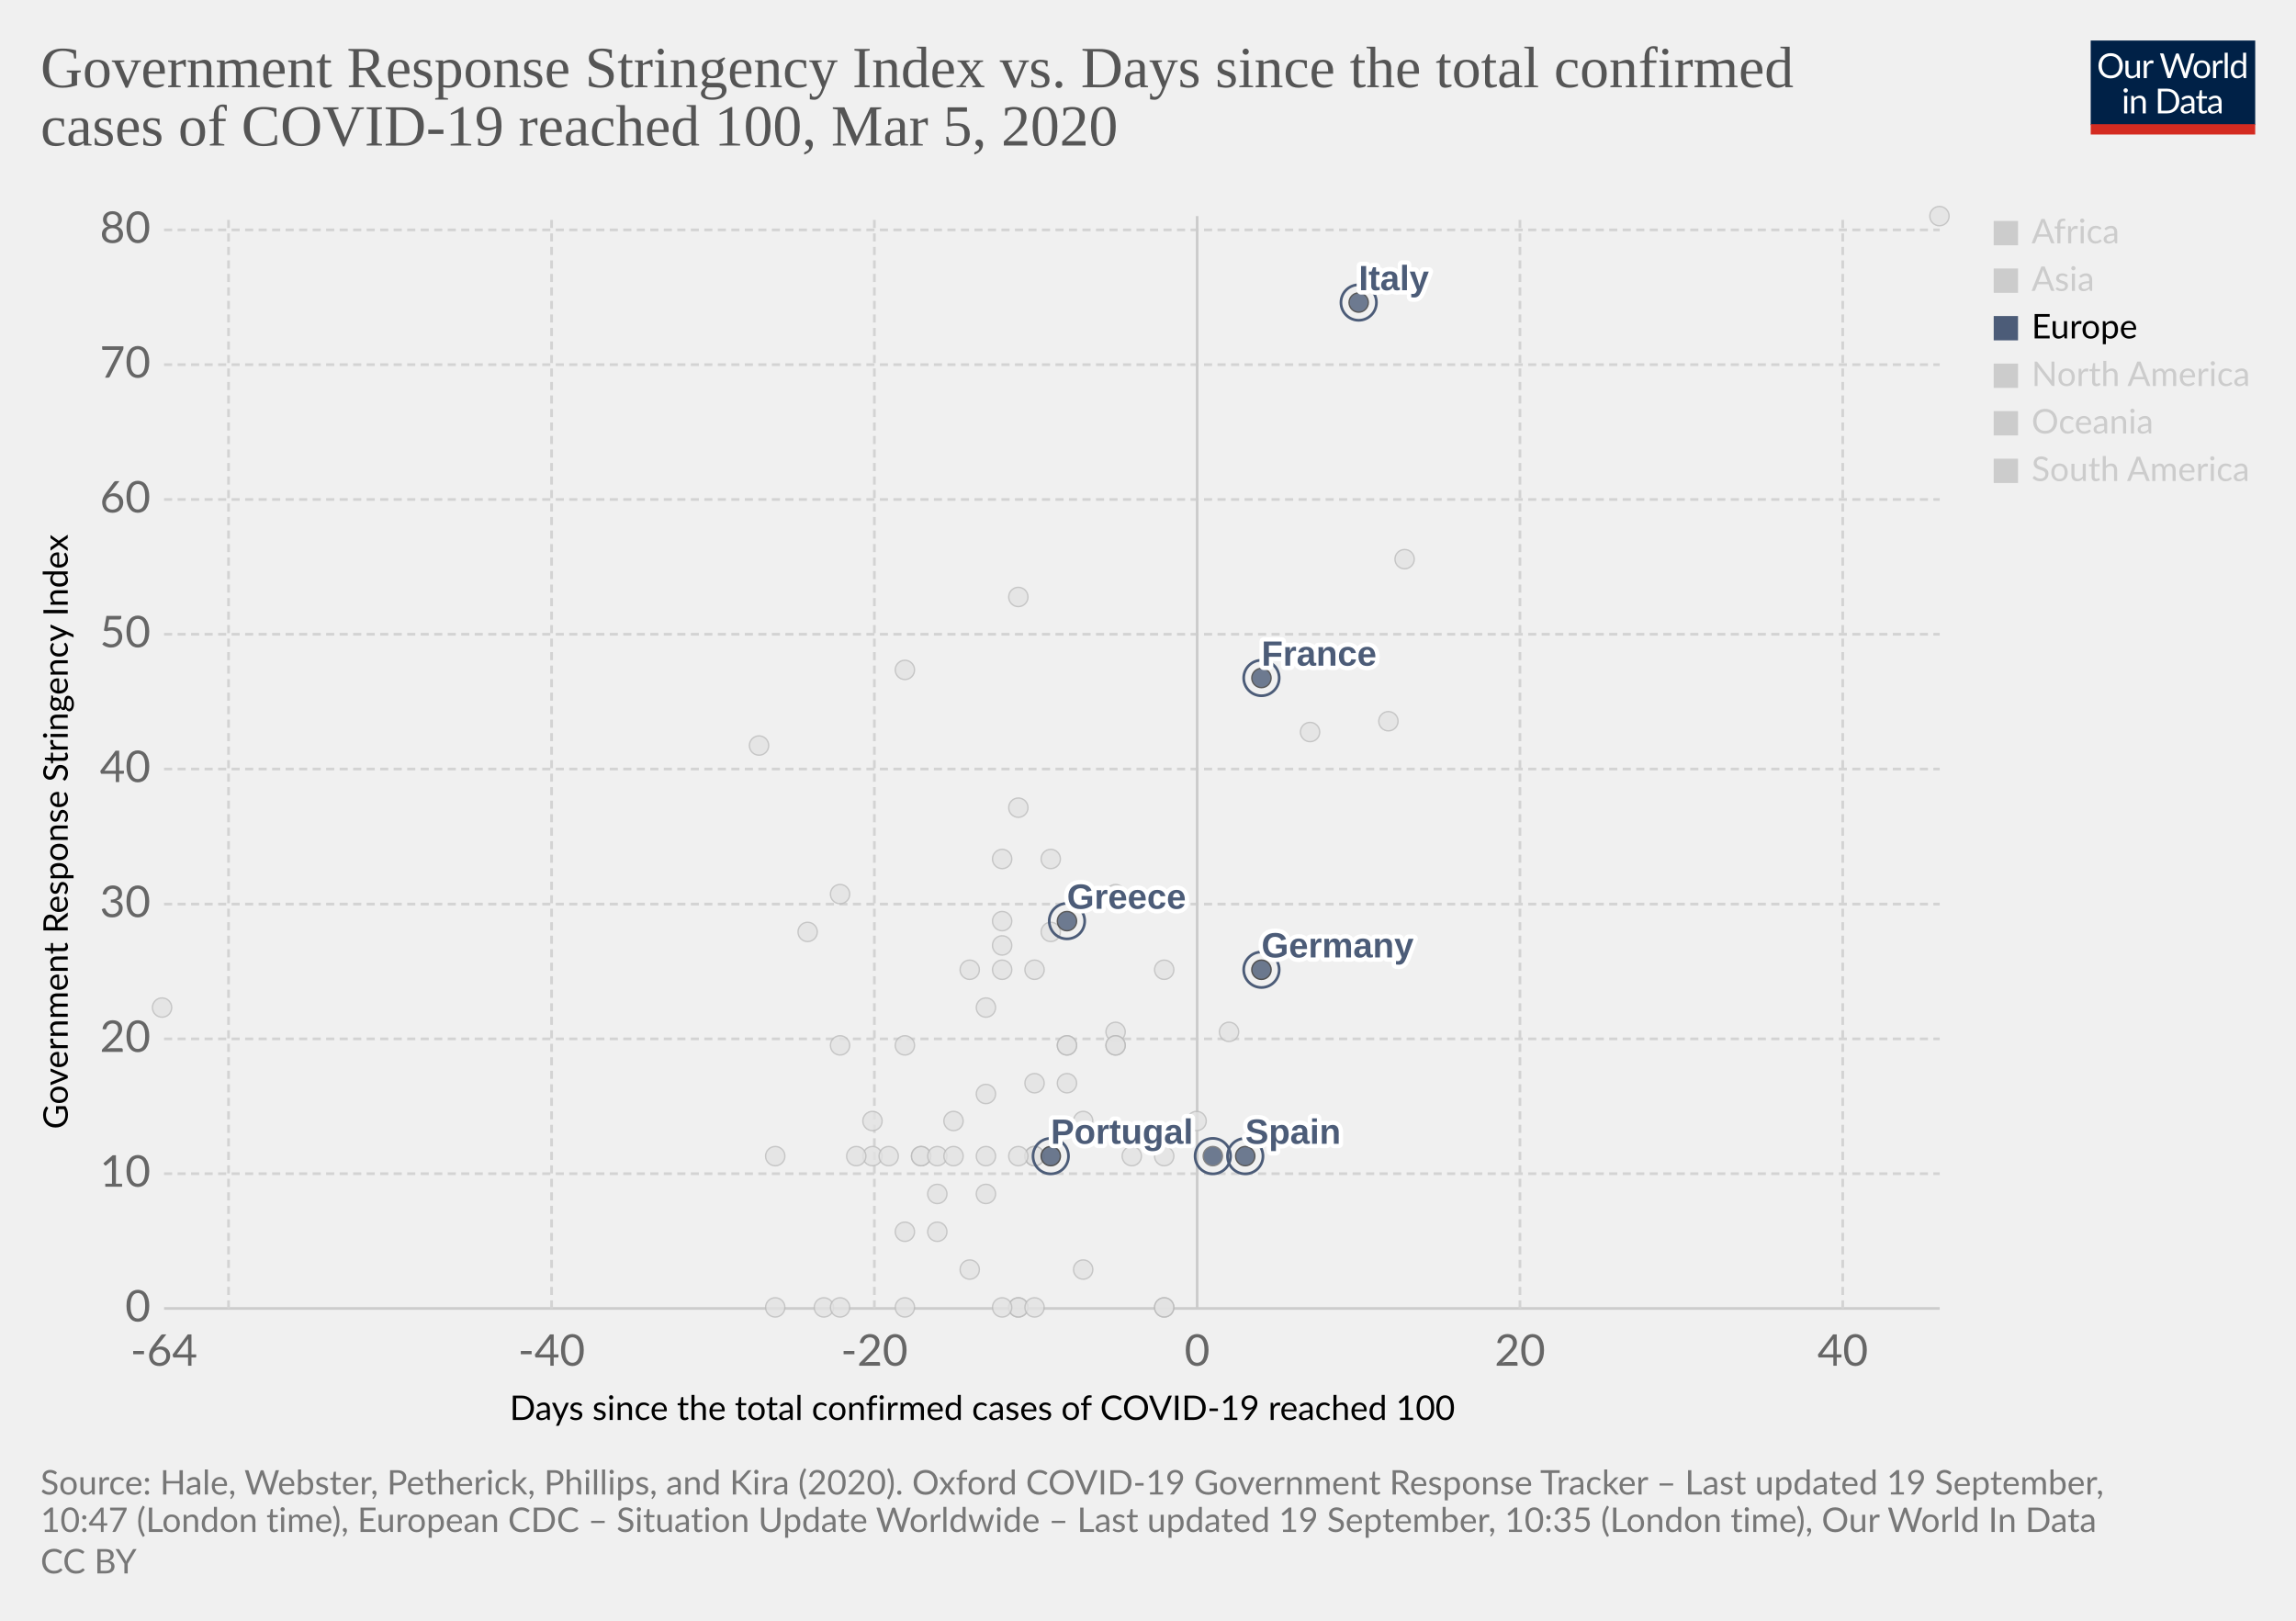
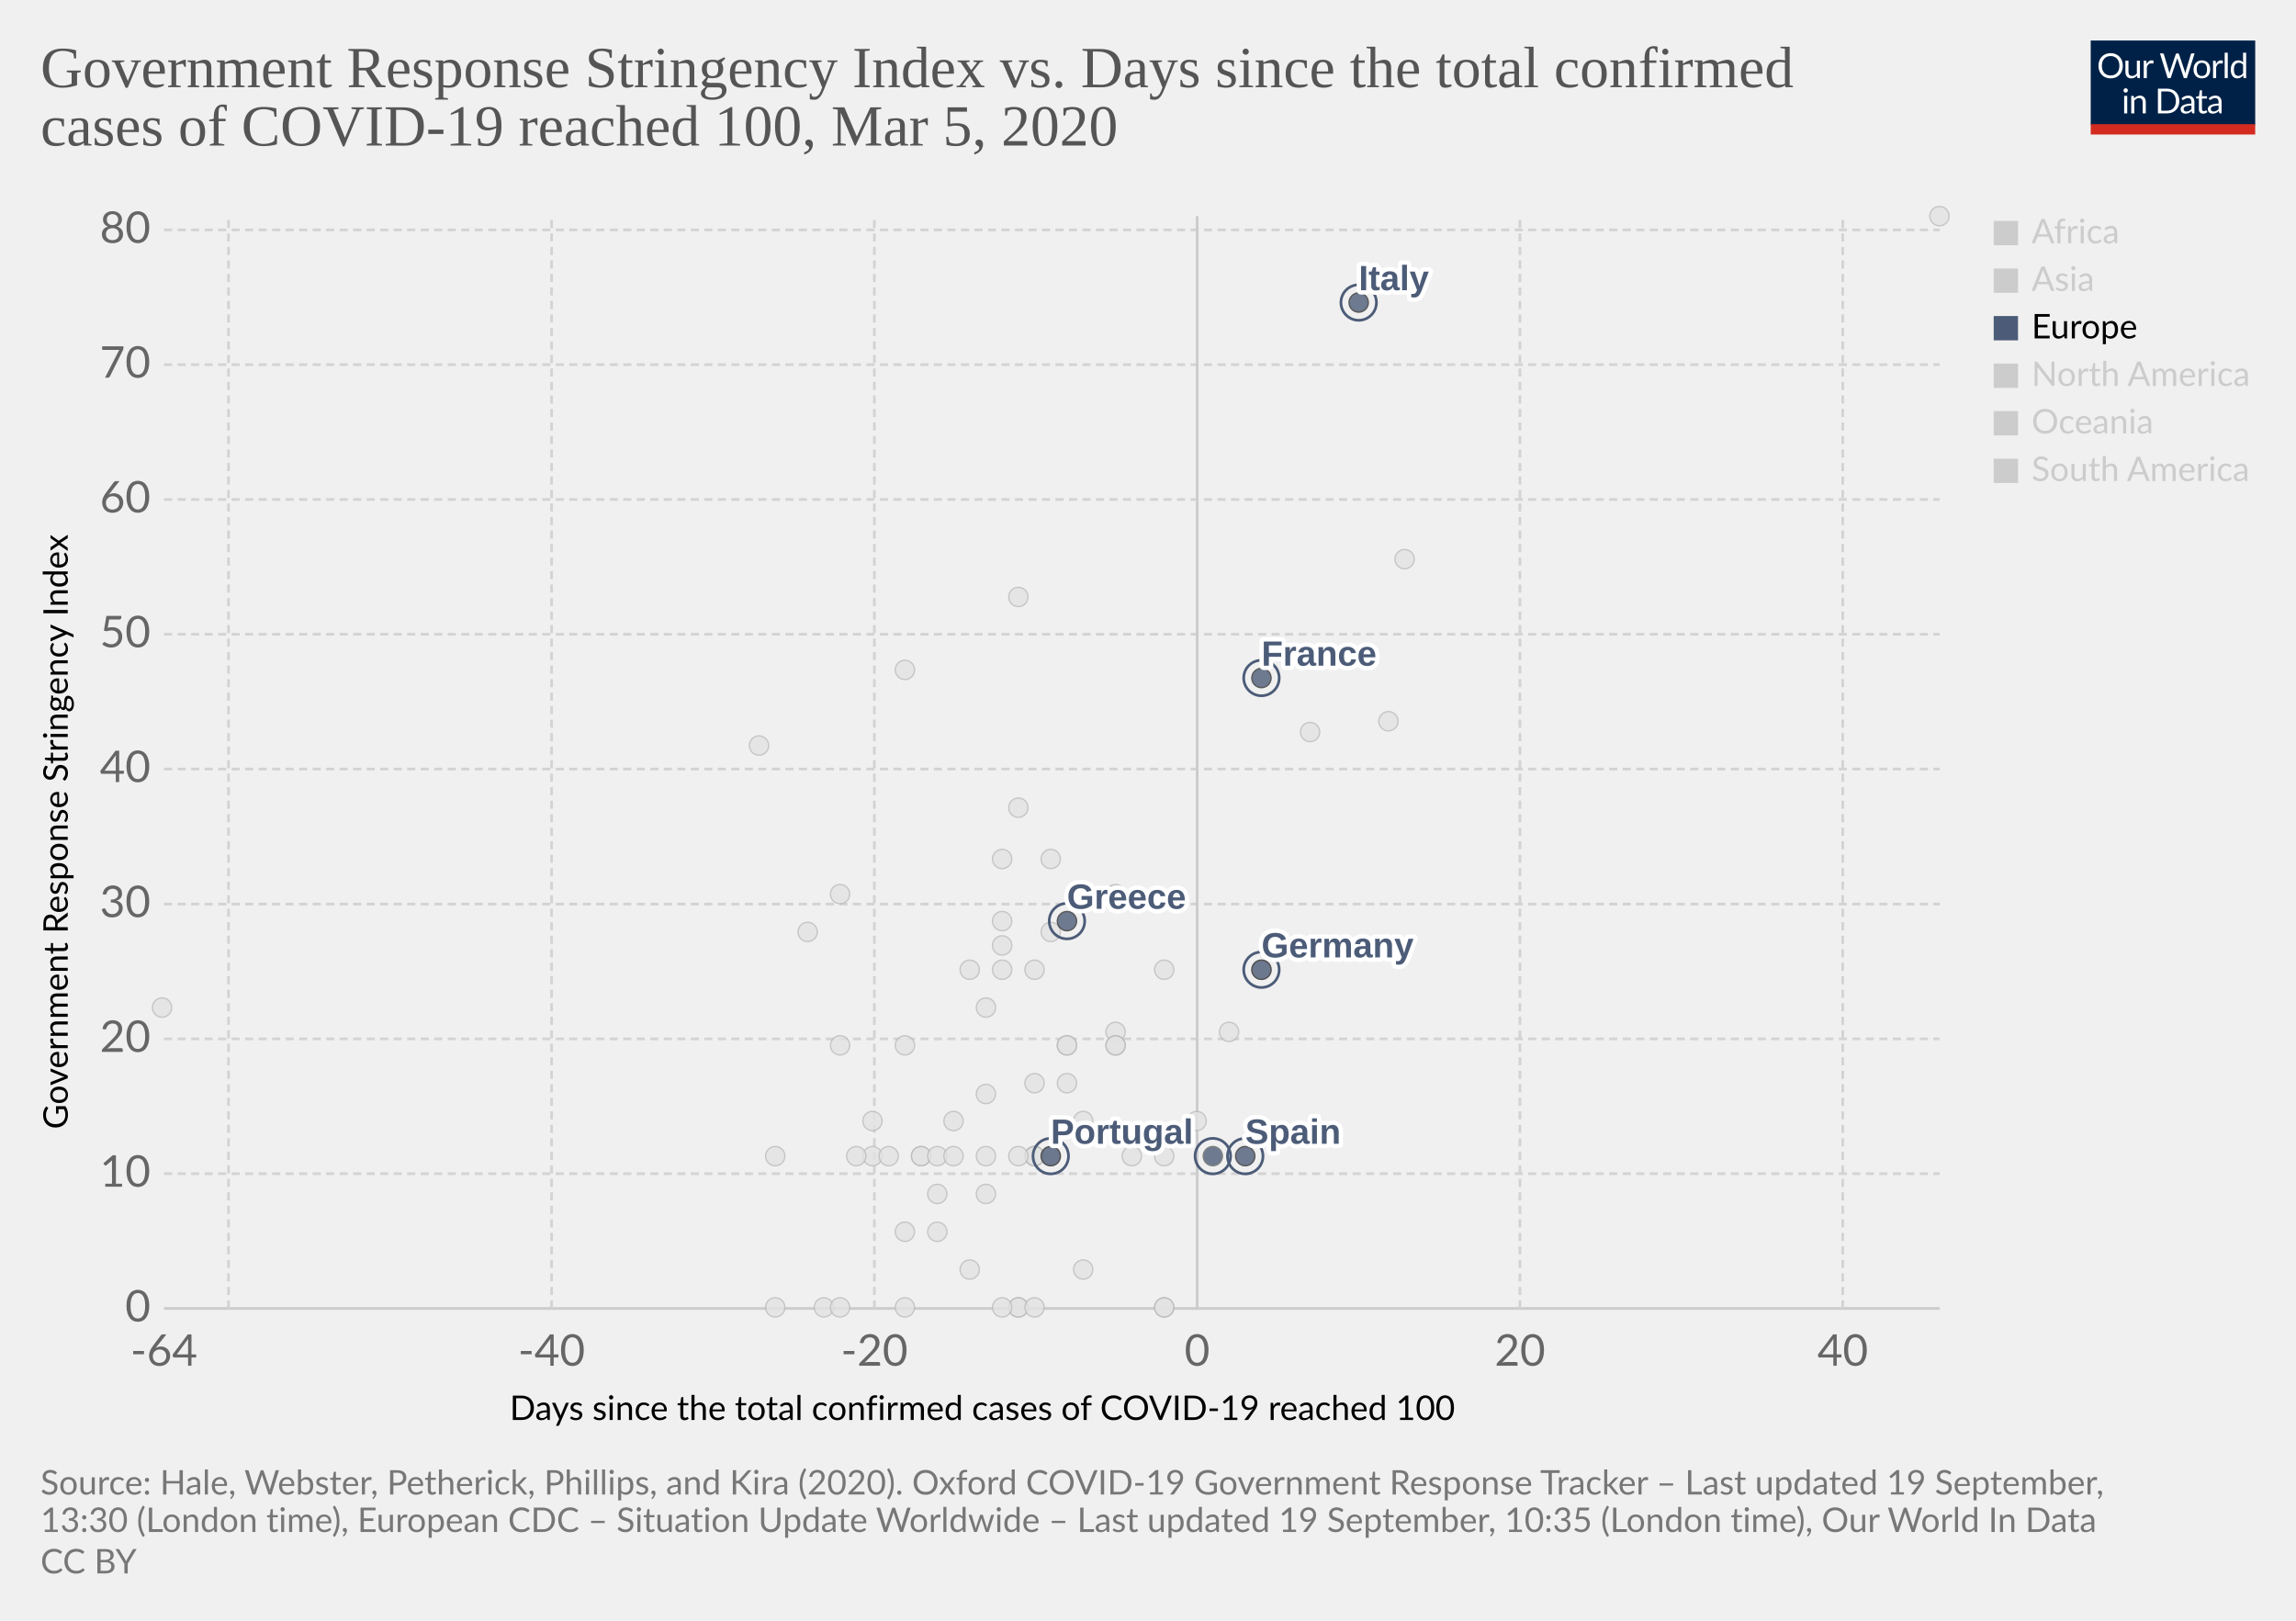
<svg xmlns="http://www.w3.org/2000/svg" version="1.1" style="background-color:#fff;-webkit-font-smoothing:antialiased" width="850" height="600" viewBox="0 0 850 600" font-family="Lato,'Helvetica Neue',Helvetica,Arial,sans-serif" font-size="18" text-rendering="optimizeLegibility">
  <g class="HeaderView">
    <g transform="matrix(.29 0 0 .29 774 15)">
      <svg width="210" height="120" viewBox="0 0 210 120" fill="none">
        <g clip-path="url(#clip0)">
          <path d="M0 0h210v107.89H0V0z" fill="#002147" />
          <path d="M40.98 32.25c0 2.36-.38 4.53-1.12 6.51a14.26 14.26 0 01-8.1 8.4c-1.9.78-4.02 1.17-6.34 1.17a16.6 16.6 0 01-6.33-1.17 14.31 14.31 0 01-8.08-8.4 18.29 18.29 0 01-1.12-6.51c0-2.36.38-4.53 1.12-6.5a14.32 14.32 0 018.07-8.44c1.92-.8 4.03-1.19 6.34-1.19 2.32 0 4.43.4 6.34 1.19 1.92.8 3.56 1.9 4.93 3.34a14.87 14.87 0 013.17 5.1 18.1 18.1 0 011.12 6.5zm-4.38 0c0-1.94-.26-3.68-.8-5.22a10.91 10.91 0 00-2.24-3.89 9.68 9.68 0 00-3.52-2.46 11.95 11.95 0 00-4.62-.86c-1.68 0-3.21.28-4.6.86a9.88 9.88 0 00-3.54 2.46 10.91 10.91 0 00-2.24 3.9c-.53 1.53-.8 3.27-.8 5.2 0 1.94.27 3.68.8 5.22a11.17 11.17 0 002.24 3.9 10.01 10.01 0 003.55 2.44c1.38.56 2.9.83 4.6.83 1.7 0 3.24-.27 4.61-.83a9.8 9.8 0 003.52-2.44 11.17 11.17 0 002.25-3.9c.53-1.54.8-3.28.8-5.21zm26.22-6.54V48H60.5c-.56 0-.9-.27-1.05-.81l-.31-2.4a12.45 12.45 0 01-3.26 2.6c-1.2.64-2.58.96-4.13.96-1.22 0-2.3-.2-3.24-.6a6.52 6.52 0 01-2.33-1.7 7.37 7.37 0 01-1.43-2.67c-.3-1.04-.46-2.2-.46-3.45V25.7h3.91v14.22c0 1.68.38 2.99 1.15 3.91.77.93 1.96 1.39 3.54 1.39 1.16 0 2.24-.27 3.23-.82a10.42 10.42 0 002.8-2.28V25.7h3.91zm8.61 4.47a9.94 9.94 0 012.6-3.56 5.64 5.64 0 013.76-1.3c.47 0 .92.05 1.34.15.44.1.83.27 1.17.49l-.3 2.92c-.09.37-.3.55-.66.55-.2 0-.5-.04-.9-.13a6.21 6.21 0 00-3.24.18c-.54.2-1.03.5-1.47.92-.42.4-.81.9-1.17 1.5-.33.58-.64 1.26-.92 2.02V48H67.7V25.71h2.25c.42 0 .72.08.88.25.16.16.27.44.33.83l.26 3.39zm61.16-13.7L122.75 48h-3.82l-7.99-24.05a21.95 21.95 0 01-.42-1.58 38.36 38.36 0 01-.44 1.58L102.05 48h-3.83L88.4 16.47h3.54c.38 0 .7.1.95.29.26.2.43.43.5.73l6.52 21.9c.1.4.2.83.28 1.28.1.46.2.94.29 1.46l.3-1.46c.12-.47.25-.9.38-1.27l7.41-21.91c.1-.25.26-.48.51-.69.27-.22.58-.33.95-.33h1.23c.38 0 .69.1.92.29.24.2.41.43.53.73l7.4 21.9a28.4 28.4 0 01.68 2.62 29.52 29.52 0 01.52-2.61l6.54-21.91c.07-.27.23-.5.48-.7.27-.21.58-.32.95-.32h3.32zm9.35 8.88c1.63 0 3.1.27 4.4.82a9.43 9.43 0 015.46 5.94c.5 1.4.74 2.98.74 4.73 0 1.76-.25 3.34-.74 4.75a9.43 9.43 0 01-5.46 5.92c-1.3.52-2.77.79-4.4.79-1.64 0-3.12-.27-4.44-.8a9.42 9.42 0 01-3.35-2.3c-.92-1-1.63-2.2-2.13-3.61-.49-1.41-.73-3-.73-4.75s.24-3.33.73-4.73c.5-1.43 1.2-2.64 2.13-3.63a9.4 9.4 0 013.35-2.31c1.32-.55 2.8-.82 4.44-.82zm0 19.89c2.2 0 3.84-.73 4.93-2.2 1.08-1.48 1.63-3.54 1.63-6.18 0-2.66-.55-4.72-1.63-6.2-1.09-1.49-2.73-2.23-4.93-2.23-1.12 0-2.09.2-2.93.57a5.7 5.7 0 00-2.06 1.65 7.5 7.5 0 00-1.24 2.67c-.26 1.04-.4 2.22-.4 3.54 0 2.64.55 4.7 1.64 6.18 1.1 1.47 2.76 2.2 4.99 2.2zm17.97-15.07a9.94 9.94 0 012.6-3.56 5.64 5.64 0 013.76-1.3c.47 0 .91.05 1.34.15.44.1.83.27 1.16.49l-.28 2.92c-.09.37-.31.55-.66.55-.2 0-.5-.04-.9-.13a6.2 6.2 0 00-3.24.18c-.54.2-1.03.5-1.47.92-.43.4-.82.9-1.17 1.5a13.1 13.1 0 00-.92 2.02V48h-3.94V25.71h2.24c.43 0 .72.08.88.25.17.16.28.44.33.83l.27 3.39zm15.04-14.59V48h-3.92V15.6h3.92zm19.55 15.43a6.22 6.22 0 00-2.38-2.05 6.7 6.7 0 00-2.86-.6c-2.07 0-3.66.75-4.77 2.23-1.12 1.48-1.68 3.6-1.68 6.33 0 1.46.13 2.7.38 3.74a7.29 7.29 0 001.1 2.56 4.35 4.35 0 001.78 1.45c.7.3 1.5.46 2.4.46 1.29 0 2.41-.3 3.36-.88a9.6 9.6 0 002.67-2.49V31.02zm3.91-15.43V48h-2.33c-.56 0-.9-.27-1.06-.81l-.35-2.71a12.13 12.13 0 01-3.25 2.77 8.28 8.28 0 01-4.23 1.06 7.31 7.31 0 01-6.14-2.9c-.73-.96-1.3-2.15-1.69-3.57a18.35 18.35 0 01.07-9.48 11.29 11.29 0 011.89-3.7 8.7 8.7 0 017.06-3.34 7.96 7.96 0 016.12 2.62V15.59h3.91zM46.61 70.71V93H42.7V70.71h3.91zm.84-7c0 .39-.08.75-.24 1.09a2.81 2.81 0 01-1.52 1.47 2.67 2.67 0 01-2.16 0 2.9 2.9 0 01-1.45-1.47 2.67 2.67 0 010-2.16c.15-.35.35-.65.6-.9.25-.27.53-.47.85-.62a2.67 2.67 0 012.16 0c.35.15.65.35.9.62.27.25.47.55.62.9.16.34.24.7.24 1.08zm7.97 10.24c.49-.54 1-1.04 1.54-1.48a9.85 9.85 0 013.66-1.84 8.96 8.96 0 015.43.35c.94.4 1.72.97 2.33 1.71a7.36 7.36 0 011.43 2.67c.32 1.04.49 2.19.49 3.45V93h-3.94V78.81c0-1.69-.4-3-1.17-3.92-.76-.93-1.93-1.4-3.5-1.4a6.6 6.6 0 00-3.25.83c-1 .56-1.92 1.31-2.77 2.27V93h-3.94V70.71h2.35c.56 0 .9.28 1.04.82l.3 2.42zm57.7 3.3c0 2.36-.37 4.5-1.11 6.44a14.3 14.3 0 01-3.17 4.98 14.1 14.1 0 01-4.93 3.2c-1.9.76-4.02 1.13-6.33 1.13H85.8V61.47h11.77c2.31 0 4.42.39 6.33 1.15a13.8 13.8 0 018.1 8.18 17.75 17.75 0 011.12 6.45zm-4.37 0c0-1.94-.26-3.67-.8-5.2a10.94 10.94 0 00-2.23-3.87 9.57 9.57 0 00-3.53-2.42 12.23 12.23 0 00-4.61-.83h-7.5v24.62h7.5c1.7 0 3.24-.28 4.61-.84a9.7 9.7 0 003.53-2.4 10.94 10.94 0 002.24-3.87c.53-1.53.8-3.26.8-5.2zm19.8 5.72c-1.8.06-3.34.2-4.62.44-1.26.22-2.3.51-3.1.88-.8.36-1.37.8-1.74 1.3-.35.5-.53 1.05-.53 1.67 0 .58.1 1.1.3 1.52a3 3 0 00.76 1.05c.34.27.73.46 1.17.6.45.11.94.17 1.45.17a7.28 7.28 0 003.5-.81 11.95 11.95 0 002.82-2.2v-4.62zm-12.65-9.11a12.73 12.73 0 013.98-2.66c1.43-.59 3-.88 4.73-.88 1.25 0 2.36.2 3.33.61a6.81 6.81 0 013.94 4.38c.33 1.04.5 2.19.5 3.43V93h-1.74a1.8 1.8 0 01-.88-.18c-.2-.13-.36-.38-.48-.74l-.44-2.12c-.59.55-1.16 1.03-1.72 1.46a9.48 9.48 0 01-3.74 1.7c-.69.15-1.46.23-2.3.23-.87 0-1.69-.12-2.45-.35a5.34 5.34 0 01-3.34-2.93 6.64 6.64 0 01-.49-2.64c0-.88.25-1.72.73-2.53a6.33 6.33 0 012.35-2.17c1.09-.63 2.5-1.15 4.25-1.54 1.75-.41 3.89-.65 6.42-.7v-1.75c0-1.73-.37-3.03-1.12-3.91-.75-.9-1.84-1.34-3.28-1.34-.97 0-1.78.12-2.44.37-.64.23-1.2.5-1.7.81l-1.23.82c-.33.23-.67.35-1 .35-.27 0-.5-.07-.69-.2a2.1 2.1 0 01-.48-.53l-.7-1.25zm27.67 19.5c-1.76 0-3.12-.5-4.07-1.48-.94-.98-1.41-2.4-1.41-4.25V74h-2.68a.9.9 0 01-.6-.2c-.16-.14-.24-.36-.24-.66v-1.56l3.65-.46.9-6.89a.9.9 0 01.29-.52.88.88 0 01.62-.22H142v7.67h6.44V74H142v13.38c0 .94.22 1.63.68 2.09.45.45 1.04.68 1.76.68a3.21 3.21 0 001.85-.53l.55-.35c.16-.12.3-.18.41-.18.2 0 .4.13.55.38l1.15 1.87a7.45 7.45 0 01-2.44 1.5c-.96.35-1.94.52-2.95.52zm19.68-10.4c-1.8.07-3.34.21-4.62.45-1.26.22-2.3.51-3.1.88-.8.36-1.37.8-1.74 1.3-.35.5-.53 1.05-.53 1.67 0 .58.1 1.1.3 1.52.18.42.44.77.76 1.05.34.27.73.46 1.17.6.45.11.94.17 1.45.17a7.3 7.3 0 003.5-.81 12.04 12.04 0 002.82-2.2v-4.62zm-12.65-9.1a12.72 12.72 0 013.99-2.66c1.42-.59 3-.88 4.72-.88 1.25 0 2.36.2 3.33.61a6.81 6.81 0 013.94 4.38c.33 1.04.5 2.19.5 3.43V93h-1.74a1.8 1.8 0 01-.88-.18c-.2-.13-.36-.38-.48-.74l-.44-2.12c-.59.55-1.16 1.03-1.72 1.46a9.48 9.48 0 01-3.74 1.7c-.69.15-1.46.23-2.3.23-.87 0-1.69-.12-2.45-.35a5.33 5.33 0 01-3.34-2.93 6.62 6.62 0 01-.49-2.64c0-.88.25-1.72.73-2.53a6.33 6.33 0 012.35-2.17c1.09-.63 2.5-1.15 4.25-1.54a31.2 31.2 0 016.42-.7v-1.75c0-1.73-.37-3.03-1.12-3.91-.75-.9-1.84-1.34-3.28-1.34-.97 0-1.78.12-2.44.37-.64.23-1.2.5-1.7.81-.46.3-.87.57-1.22.82-.34.23-.68.35-1.02.35-.26 0-.49-.07-.68-.2a1.88 1.88 0 01-.48-.53l-.7-1.25z" fill="#fff" />
          <path fill="#D42B21" d="M0 106.79h210V120H0z" />
        </g>
        <defs>
          <clipPath id="clip0">
            <path fill="#fff" d="M0 0h210v120H0z" />
          </clipPath>
        </defs>
      </svg>
    </g>
    <a href="https://ourworldindata.org/grapher/covid-stringency-vs-days-cases-reached-100" target="_blank" font-family="&quot;Playfair Display&quot;,Georgia,&quot;Times New Roman&quot;,serif">
      <text font-size="21.6" x="15" y="32.3" fill="#555">
        <tspan x="15" y="32.28">Government Response Stringency Index vs. Days since the total confirmed</tspan>
        <tspan x="15" y="53.88">cases of COVID-19 reached 100, Mar 5, 2020</tspan>
      </text>
    </a>
  </g>
  <g class="ScatterPlot">
    <g class="DualAxisView">
      <g class="HorizontalAxis">
        <text font-size="12.6" x="188.7" y="525.7">
          <tspan x="188.7" y="525.68">Days since the total confirmed cases of COVID-19 reached 100</tspan>
        </text>
        <text x="60.7" y="505.6" fill="#666" text-anchor="middle" font-size="16.2">-64</text>
        <text x="204.2" y="505.6" fill="#666" text-anchor="middle" font-size="16.2">-40</text>
        <text x="323.7" y="505.6" fill="#666" text-anchor="middle" font-size="16.2">-20</text>
        <text x="443.2" y="505.6" fill="#666" text-anchor="middle" font-size="16.2">0</text>
        <text x="562.7" y="505.6" fill="#666" text-anchor="middle" font-size="16.2">20</text>
        <text x="682.2" y="505.6" fill="#666" text-anchor="middle" font-size="16.2">40</text>
      </g>
      <g class="VerticalAxis">
        <text font-size="12.6" x="-418" y="25.1" transform="rotate(-90)">
          <tspan x="-418" y="25.08">Government Response Stringency Index</tspan>
        </text>
        <text x="55.74" y="484.4" fill="#666" dominant-baseline="middle" text-anchor="end" font-size="16.2">0</text>
        <text x="55.74" y="434.5" fill="#666" dominant-baseline="middle" text-anchor="end" font-size="16.2">10</text>
        <text x="55.74" y="384.6" fill="#666" dominant-baseline="middle" text-anchor="end" font-size="16.2">20</text>
        <text x="55.74" y="334.7" fill="#666" dominant-baseline="middle" text-anchor="end" font-size="16.2">30</text>
        <text x="55.74" y="284.7" fill="#666" dominant-baseline="middle" text-anchor="end" font-size="16.2">40</text>
        <text x="55.74" y="234.8" fill="#666" dominant-baseline="middle" text-anchor="end" font-size="16.2">50</text>
        <text x="55.74" y="184.9" fill="#666" dominant-baseline="middle" text-anchor="end" font-size="16.2">60</text>
        <text x="55.74" y="135" fill="#666" dominant-baseline="middle" text-anchor="end" font-size="16.2">70</text>
        <text x="55.74" y="85.1" fill="#666" dominant-baseline="middle" text-anchor="end" font-size="16.2">80</text>
      </g>
      <g class="AxisGridLines horizontalLines">
        <path stroke="#ccc" d="M60.74 484.4h657.35" />
        <path stroke="#d3d3d3" stroke-dasharray="3,2" d="M60.74 434.5h657.35M60.74 384.6h657.35M60.74 334.7h657.35M60.74 284.7h657.35M60.74 234.8h657.35M60.74 184.9h657.35M60.74 135h657.35M60.74 85.1h657.35" />
      </g>
      <g class="AxisGridLines verticalLines">
        <path stroke="#d3d3d3" stroke-dasharray="3,2" d="M84.6 484.4V80M204.2 484.4V80M323.7 484.4V80" />
        <path stroke="#ccc" d="M443.2 484.4V80" />
        <path stroke="#d3d3d3" stroke-dasharray="3,2" d="M562.7 484.4V80M682.2 484.4V80" />
      </g>
    </g>
    <g class="PointsWithLabels clickable" clip-path="url(#a)" font-family="Arial, sans-serif">
      <path fill="rgba(255,255,255,0)" d="M60.74 80h657.35v404.4H60.74z" />
      <defs>
        <clipPath id="a">
          <path d="M50.74 70h677.35v424.4H50.74z" />
        </clipPath>
      </defs>
      <g class="key-San-Marino_0">
        <circle cx="371" cy="318" r="3.57" fill="#e2e2e2" opacity=".8" stroke="#bbb" stroke-width=".5" />
      </g>
      <g class="key-Singapore_0">
        <circle cx="467" cy="359" r="3.57" fill="#e2e2e2" opacity=".8" stroke="#bbb" stroke-width=".5" />
      </g>
      <g class="key-South-Korea_0">
        <circle cx="520" cy="207" r="3.57" fill="#e2e2e2" opacity=".8" stroke="#bbb" stroke-width=".5" />
      </g>
      <g class="key-Sri-Lanka_0">
        <circle cx="323" cy="428" r="3.57" fill="#e2e2e2" opacity=".8" stroke="#bbb" stroke-width=".5" />
      </g>
      <g class="key-Sweden_0">
        <circle cx="431" cy="484" r="3.57" fill="#e2e2e2" opacity=".8" stroke="#bbb" stroke-width=".5" />
      </g>
      <g class="key-Switzerland_0">
        <circle cx="431" cy="359" r="3.57" fill="#e2e2e2" opacity=".8" stroke="#bbb" stroke-width=".5" />
      </g>
      <g class="key-Taiwan_0">
        <circle cx="359" cy="359" r="3.57" fill="#e2e2e2" opacity=".8" stroke="#bbb" stroke-width=".5" />
      </g>
      <g class="key-Thailand_0">
        <circle cx="377" cy="484" r="3.57" fill="#e2e2e2" opacity=".8" stroke="#bbb" stroke-width=".5" />
      </g>
      <g class="key-Cambodia_0">
        <circle cx="305" cy="484" r="3.57" fill="#e2e2e2" opacity=".8" stroke="#bbb" stroke-width=".5" />
      </g>
      <g class="key-Canada_0">
        <circle cx="401" cy="470" r="3.57" fill="#e2e2e2" opacity=".8" stroke="#bbb" stroke-width=".5" />
      </g>
      <g class="key-China_0">
        <circle cx="718" cy="80" r="3.57" fill="#e2e2e2" opacity=".8" stroke="#bbb" stroke-width=".5" />
      </g>
      <g class="key-Croatia_0">
        <circle cx="353" cy="415" r="3.57" fill="#e2e2e2" opacity=".8" stroke="#bbb" stroke-width=".5" />
      </g>
      <g class="key-Czech-Republic_0">
        <circle cx="395" cy="387" r="3.57" fill="#e2e2e2" opacity=".8" stroke="#bbb" stroke-width=".5" />
      </g>
      <g class="key-Denmark_0">
        <circle cx="413" cy="382" r="3.57" fill="#e2e2e2" opacity=".8" stroke="#bbb" stroke-width=".5" />
      </g>
      <g class="key-Dominican-Republic_0">
        <circle cx="341" cy="428" r="3.57" fill="#e2e2e2" opacity=".8" stroke="#bbb" stroke-width=".5" />
      </g>
      <g class="key-Ecuador_0">
        <circle cx="365" cy="442" r="3.57" fill="#e2e2e2" opacity=".8" stroke="#bbb" stroke-width=".5" />
      </g>
      <g class="key-Egypt_0">
        <circle cx="377" cy="484" r="3.57" fill="#e2e2e2" opacity=".8" stroke="#bbb" stroke-width=".5" />
      </g>
      <g class="key-Estonia_0">
        <circle cx="383" cy="484" r="3.57" fill="#e2e2e2" opacity=".8" stroke="#bbb" stroke-width=".5" />
      </g>
      <g class="key-Afghanistan_0">
        <circle cx="299" cy="345" r="3.57" fill="#e2e2e2" opacity=".8" stroke="#bbb" stroke-width=".5" />
      </g>
      <g class="key-Algeria_0">
        <circle cx="347" cy="456" r="3.57" fill="#e2e2e2" opacity=".8" stroke="#bbb" stroke-width=".5" />
      </g>
      <g class="key-Australia_0">
        <circle cx="413" cy="387" r="3.57" fill="#e2e2e2" opacity=".8" stroke="#bbb" stroke-width=".5" />
      </g>
      <g class="key-Austria_0">
        <circle cx="419" cy="428" r="3.57" fill="#e2e2e2" opacity=".8" stroke="#bbb" stroke-width=".5" />
      </g>
      <g class="key-Azerbaijan_0">
        <circle cx="311" cy="331" r="3.57" fill="#e2e2e2" opacity=".8" stroke="#bbb" stroke-width=".5" />
      </g>
      <g class="key-Bahrain_0">
        <circle cx="413" cy="331" r="3.57" fill="#e2e2e2" opacity=".8" stroke="#bbb" stroke-width=".5" />
      </g>
      <g class="key-Belarus_0">
        <circle cx="287" cy="484" r="3.57" fill="#e2e2e2" opacity=".8" stroke="#bbb" stroke-width=".5" />
      </g>
      <g class="key-Belgium_0">
        <circle cx="443" cy="415" r="3.57" fill="#e2e2e2" opacity=".8" stroke="#bbb" stroke-width=".5" />
      </g>
      <g class="key-Brazil_0">
        <circle cx="383" cy="428" r="3.57" fill="#e2e2e2" opacity=".8" stroke="#bbb" stroke-width=".5" />
      </g>
      <g class="key-Nepal_0">
        <circle cx="60" cy="373" r="3.57" fill="#e2e2e2" opacity=".8" stroke="#bbb" stroke-width=".5" />
      </g>
      <g class="key-Netherlands_0">
        <circle cx="431" cy="484" r="3.57" fill="#e2e2e2" opacity=".8" stroke="#bbb" stroke-width=".5" />
      </g>
      <g class="key-New-Zealand_0">
        <circle cx="335" cy="387" r="3.57" fill="#e2e2e2" opacity=".8" stroke="#bbb" stroke-width=".5" />
      </g>
      <g class="key-Nigeria_0">
        <circle cx="287" cy="428" r="3.57" fill="#e2e2e2" opacity=".8" stroke="#bbb" stroke-width=".5" />
      </g>
      <g class="key-Norway_0">
        <circle cx="431" cy="428" r="3.57" fill="#e2e2e2" opacity=".8" stroke="#bbb" stroke-width=".5" />
      </g>
      <g class="key-Oman_0">
        <circle cx="311" cy="387" r="3.57" fill="#e2e2e2" opacity=".8" stroke="#bbb" stroke-width=".5" />
      </g>
      <g class="key-Pakistan_0">
        <circle cx="371" cy="341" r="3.57" fill="#e2e2e2" opacity=".8" stroke="#bbb" stroke-width=".5" />
      </g>
      <g class="key-Philippines_0">
        <circle cx="383" cy="359" r="3.57" fill="#e2e2e2" opacity=".8" stroke="#bbb" stroke-width=".5" />
      </g>
      <g class="key-Qatar_0">
        <circle cx="401" cy="415" r="3.57" fill="#e2e2e2" opacity=".8" stroke="#bbb" stroke-width=".5" />
      </g>
      <g class="key-Romania_0">
        <circle cx="383" cy="401" r="3.57" fill="#e2e2e2" opacity=".8" stroke="#bbb" stroke-width=".5" />
      </g>
      <g class="key-Russia_0">
        <circle cx="365" cy="373" r="3.57" fill="#e2e2e2" opacity=".8" stroke="#bbb" stroke-width=".5" />
      </g>
      <g class="key-Finland_0">
        <circle cx="395" cy="387" r="3.57" fill="#e2e2e2" opacity=".8" stroke="#bbb" stroke-width=".5" />
      </g>
      <g class="key-Georgia_0">
        <circle cx="281" cy="276" r="3.57" fill="#e2e2e2" opacity=".8" stroke="#bbb" stroke-width=".5" />
      </g>
      <g class="key-Iceland_0">
        <circle cx="395" cy="401" r="3.57" fill="#e2e2e2" opacity=".8" stroke="#bbb" stroke-width=".5" />
      </g>
      <g class="key-India_0">
        <circle cx="371" cy="350" r="3.57" fill="#e2e2e2" opacity=".8" stroke="#bbb" stroke-width=".5" />
      </g>
      <g class="key-Indonesia_0">
        <circle cx="377" cy="299" r="3.57" fill="#e2e2e2" opacity=".8" stroke="#bbb" stroke-width=".5" />
      </g>
      <g class="key-Iran_0">
        <circle cx="485" cy="271" r="3.57" fill="#e2e2e2" opacity=".8" stroke="#bbb" stroke-width=".5" />
      </g>
      <g class="key-Iraq_0">
        <circle cx="377" cy="221" r="3.57" fill="#e2e2e2" opacity=".8" stroke="#bbb" stroke-width=".5" />
      </g>
      <g class="key-Ireland_0">
        <circle cx="383" cy="428" r="3.57" fill="#e2e2e2" opacity=".8" stroke="#bbb" stroke-width=".5" />
      </g>
      <g class="key-Israel_0">
        <circle cx="389" cy="318" r="3.57" fill="#e2e2e2" opacity=".8" stroke="#bbb" stroke-width=".5" />
      </g>
      <g class="key-Japan_0">
        <circle cx="514" cy="267" r="3.57" fill="#e2e2e2" opacity=".8" stroke="#bbb" stroke-width=".5" />
      </g>
      <g class="key-Kuwait_0">
        <circle cx="389" cy="345" r="3.57" fill="#e2e2e2" opacity=".8" stroke="#bbb" stroke-width=".5" />
      </g>
      <g class="key-Lebanon_0">
        <circle cx="371" cy="359" r="3.57" fill="#e2e2e2" opacity=".8" stroke="#bbb" stroke-width=".5" />
      </g>
      <g class="key-Lithuania_0">
        <circle cx="341" cy="428" r="3.57" fill="#e2e2e2" opacity=".8" stroke="#bbb" stroke-width=".5" />
      </g>
      <g class="key-Luxembourg_0">
        <circle cx="365" cy="428" r="3.57" fill="#e2e2e2" opacity=".8" stroke="#bbb" stroke-width=".5" />
      </g>
      <g class="key-Malaysia_0">
        <circle cx="413" cy="387" r="3.57" fill="#e2e2e2" opacity=".8" stroke="#bbb" stroke-width=".5" />
      </g>
      <g class="key-Mexico_0">
        <circle cx="359" cy="470" r="3.57" fill="#e2e2e2" opacity=".8" stroke="#bbb" stroke-width=".5" />
      </g>
      <g class="key-United-Arab-Emirates_0">
        <circle cx="365" cy="405" r="3.57" fill="#e2e2e2" opacity=".8" stroke="#bbb" stroke-width=".5" />
      </g>
      <g class="key-United-States_0">
        <circle cx="455" cy="382" r="3.57" fill="#e2e2e2" opacity=".8" stroke="#bbb" stroke-width=".5" />
      </g>
      <g class="key-Vietnam_0">
        <circle cx="335" cy="248" r="3.57" fill="#e2e2e2" opacity=".8" stroke="#bbb" stroke-width=".5" />
      </g>
      <g class="key-Hungary_0">
        <circle cx="347" cy="428" r="3.57" fill="#e2e2e2" opacity=".8" stroke="#bbb" stroke-width=".5" />
      </g>
      <g class="key-Jordan_0">
        <circle cx="329" cy="428" r="3.57" fill="#e2e2e2" opacity=".8" stroke="#bbb" stroke-width=".5" />
      </g>
      <g class="key-Chile_0">
        <circle cx="371" cy="484" r="3.57" fill="#e2e2e2" opacity=".8" stroke="#bbb" stroke-width=".5" />
      </g>
      <g class="key-Argentina_0">
        <circle cx="353" cy="428" r="3.57" fill="#e2e2e2" opacity=".8" stroke="#bbb" stroke-width=".5" />
      </g>
      <g class="key-Poland_0">
        <circle cx="383" cy="428" r="3.57" fill="#e2e2e2" opacity=".8" stroke="#bbb" stroke-width=".5" />
      </g>
      <g class="key-Slovenia_0">
        <circle cx="389" cy="428" r="3.57" fill="#e2e2e2" opacity=".8" stroke="#bbb" stroke-width=".5" />
      </g>
      <g class="key-Andorra_0">
        <circle cx="335" cy="484" r="3.57" fill="#e2e2e2" opacity=".8" stroke="#bbb" stroke-width=".5" />
      </g>
      <g class="key-Latvia_0">
        <circle cx="347" cy="442" r="3.57" fill="#e2e2e2" opacity=".8" stroke="#bbb" stroke-width=".5" />
      </g>
      <g class="key-Morocco_0">
        <circle cx="335" cy="456" r="3.57" fill="#e2e2e2" opacity=".8" stroke="#bbb" stroke-width=".5" />
      </g>
      <g class="key-Saudi-Arabia_0">
        <circle cx="377" cy="428" r="3.57" fill="#e2e2e2" opacity=".8" stroke="#bbb" stroke-width=".5" />
      </g>
      <g class="key-Senegal_0">
        <circle cx="311" cy="484" r="3.57" fill="#e2e2e2" opacity=".8" stroke="#bbb" stroke-width=".5" />
      </g>
      <g class="key-Tunisia_0">
        <circle cx="323" cy="415" r="3.57" fill="#e2e2e2" opacity=".8" stroke="#bbb" stroke-width=".5" />
      </g>
      <g class="key-Ukraine_0">
        <circle cx="317" cy="428" r="3.57" fill="#e2e2e2" opacity=".8" stroke="#bbb" stroke-width=".5" />
      </g>
      <g class="key-Spain_0">
        <circle cx="461" cy="428" fill="none" stroke="#4C5C78" r="6.57" />
        <circle cx="461" cy="428" r="3.57" fill="#4C5C78" opacity=".8" stroke="#333" stroke-width=".5" />
      </g>
      <g class="key-France_0">
        <circle cx="467" cy="251" fill="none" stroke="#4C5C78" r="6.57" />
        <circle cx="467" cy="251" r="3.57" fill="#4C5C78" opacity=".8" stroke="#333" stroke-width=".5" />
      </g>
      <g class="key-Germany_0">
        <circle cx="467" cy="359" fill="none" stroke="#4C5C78" r="6.57" />
        <circle cx="467" cy="359" r="3.57" fill="#4C5C78" opacity=".8" stroke="#333" stroke-width=".5" />
      </g>
      <g class="key-Greece_0">
        <circle cx="395" cy="341" fill="none" stroke="#4C5C78" r="6.57" />
        <circle cx="395" cy="341" r="3.57" fill="#4C5C78" opacity=".8" stroke="#333" stroke-width=".5" />
      </g>
      <g class="key-Italy_0">
        <circle cx="503" cy="112" fill="none" stroke="#4C5C78" r="6.57" />
        <circle cx="503" cy="112" r="3.57" fill="#4C5C78" opacity=".8" stroke="#333" stroke-width=".5" />
      </g>
      <g class="key-United-Kingdom_0">
        <circle cx="449" cy="428" fill="none" stroke="#4C5C78" r="6.57" />
        <circle cx="449" cy="428" r="3.57" fill="#4C5C78" opacity=".8" stroke="#666" stroke-width=".5" />
      </g>
      <g class="key-Portugal_0">
        <circle cx="389" cy="428" fill="none" stroke="#4C5C78" r="6.57" />
        <circle cx="389" cy="428" r="3.57" fill="#4C5C78" opacity=".8" stroke="#333" stroke-width=".5" />
      </g>
      <text x="461" y="423.43" font-size="13" font-family="Arial, sans-serif" font-weight="700" fill="#fff" stroke="#fff" stroke-linecap="round" stroke-linejoin="round" stroke-width=".25em">Spain</text>
      <text x="461" y="423.43" font-size="13" font-family="Arial, sans-serif" font-weight="700" fill="#4C5C78">Spain</text>
      <text x="467" y="246.43" font-size="13" font-family="Arial, sans-serif" font-weight="700" fill="#fff" stroke="#fff" stroke-linecap="round" stroke-linejoin="round" stroke-width=".25em">France</text>
      <text x="467" y="246.43" font-size="13" font-family="Arial, sans-serif" font-weight="700" fill="#4C5C78">France</text>
      <text x="467" y="354.43" font-size="13" font-family="Arial, sans-serif" font-weight="700" fill="#fff" stroke="#fff" stroke-linecap="round" stroke-linejoin="round" stroke-width=".25em">Germany</text>
      <text x="467" y="354.43" font-size="13" font-family="Arial, sans-serif" font-weight="700" fill="#4C5C78">Germany</text>
      <text x="395" y="336.43" font-size="13" font-family="Arial, sans-serif" font-weight="700" fill="#fff" stroke="#fff" stroke-linecap="round" stroke-linejoin="round" stroke-width=".25em">Greece</text>
      <text x="395" y="336.43" font-size="13" font-family="Arial, sans-serif" font-weight="700" fill="#4C5C78">Greece</text>
      <text x="503" y="107.43" font-size="13" font-family="Arial, sans-serif" font-weight="700" fill="#fff" stroke="#fff" stroke-linecap="round" stroke-linejoin="round" stroke-width=".25em">Italy</text>
      <text x="503" y="107.43" font-size="13" font-family="Arial, sans-serif" font-weight="700" fill="#4C5C78">Italy</text>
      <text x="389" y="423.43" font-size="13" font-family="Arial, sans-serif" font-weight="700" fill="#fff" stroke="#fff" stroke-linecap="round" stroke-linejoin="round" stroke-width=".25em">Portugal</text>
      <text x="389" y="423.43" font-size="13" font-family="Arial, sans-serif" font-weight="700" fill="#4C5C78">Portugal</text>
    </g>
    <g class="ScatterColorLegend clickable" cursor="pointer">
      <g class="legendMark" fill="#ccc">
        <path d="M738.09 81.8h9v9h-9z" />
        <text font-size="12.6" x="752.1" y="90.1">
          <tspan x="752.09" y="90.08">Africa</tspan>
        </text>
      </g>
      <g class="legendMark" fill="#ccc">
        <path d="M738.09 99.4h9v9h-9z" />
        <text font-size="12.6" x="752.1" y="107.7">
          <tspan x="752.09" y="107.68">Asia</tspan>
        </text>
      </g>
      <g class="legendMark">
        <path fill="#4C5C78" d="M738.09 117h9v9h-9z" />
        <text font-size="12.6" x="752.1" y="125.3">
          <tspan x="752.09" y="125.28">Europe</tspan>
        </text>
      </g>
      <g class="legendMark" fill="#ccc">
        <path d="M738.09 134.6h9v9h-9z" />
        <text font-size="12.6" x="752.1" y="142.9">
          <tspan x="752.09" y="142.88">North America</tspan>
        </text>
      </g>
      <g class="legendMark" fill="#ccc">
        <path d="M738.09 152.2h9v9h-9z" />
        <text font-size="12.6" x="752.1" y="160.5">
          <tspan x="752.09" y="160.48">Oceania</tspan>
        </text>
      </g>
      <g class="legendMark" fill="#ccc">
        <path d="M738.09 169.8h9v9h-9z" />
        <text font-size="12.6" x="752.1" y="178.1">
          <tspan x="752.09" y="178.08">South America</tspan>
        </text>
      </g>
    </g>
  </g>
  <g class="SourcesFooter" fill="#777">
    <g class="clickable" fill="#777">
      <text font-size="12.6" x="15" y="553.3">
        <tspan x="15" y="553.28">Source: Hale, Webster, Petherick, Phillips, and Kira (2020). Oxford COVID-19 Government Response Tracker – Last updated 19 September,</tspan>
-         <tspan x="15" y="567.14">10:47 (London time), European CDC – Situation Update Worldwide – Last updated 19 September, 10:35 (London time), Our World In Data</tspan>
+         <tspan x="15" y="567.14">13:30 (London time), European CDC – Situation Update Worldwide – Last updated 19 September, 10:35 (London time), Our World In Data</tspan>
      </text>
    </g>
    <text font-size="12.6" x="15" y="582.5">
      <tspan x="15" y="582.48">
        <a class="cclogo" href="http://creativecommons.org/licenses/by/4.0/deed.en_US" target="_blank" fill="#777">CC BY</a>
      </tspan>
    </text>
  </g>
</svg>
